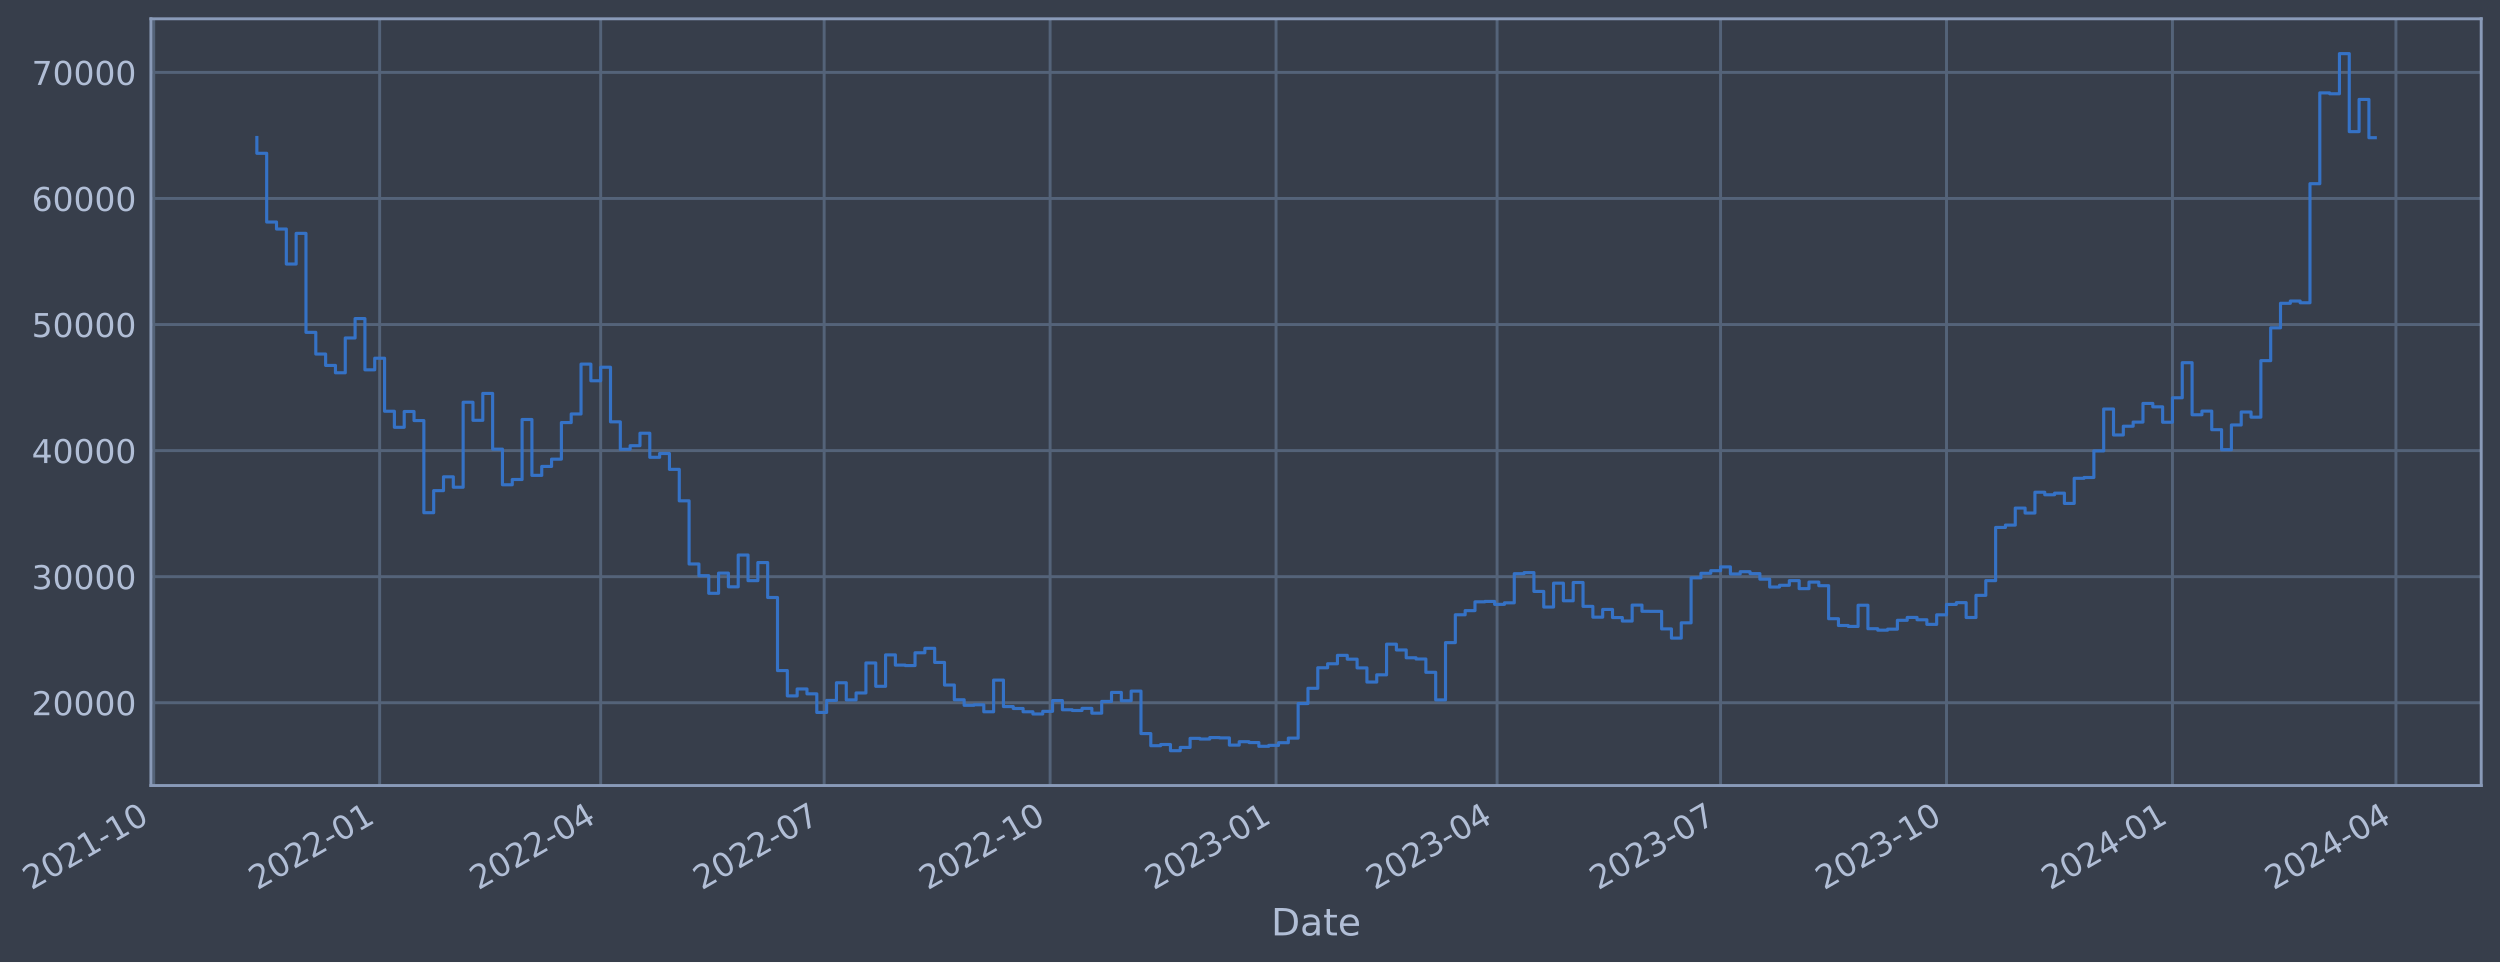
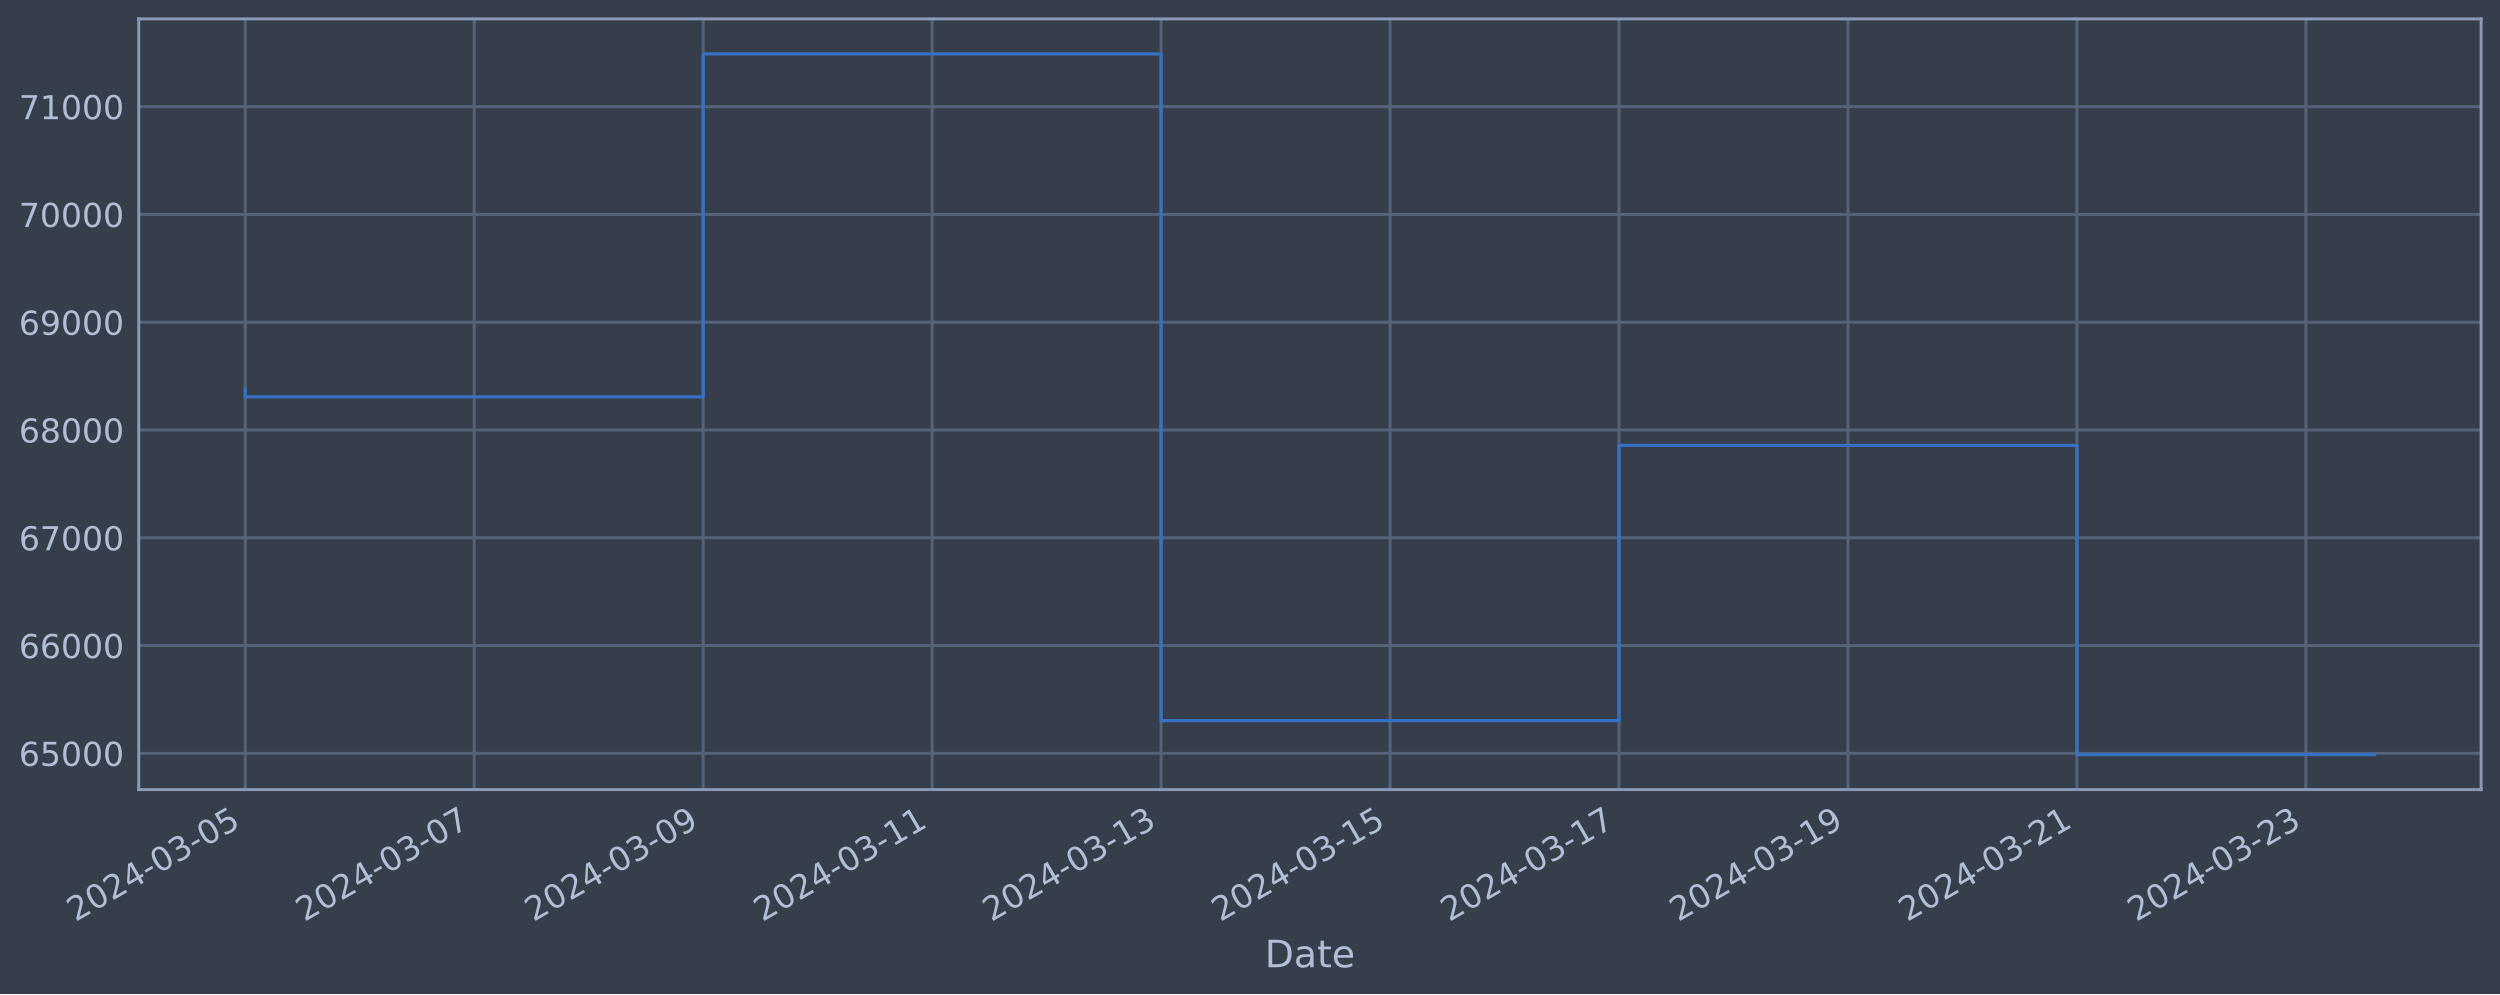
- <svg xmlns="http://www.w3.org/2000/svg" xmlns:xlink="http://www.w3.org/1999/xlink" width="957.827pt" height="368.58pt" viewBox="0 0 957.827 368.58" version="1.1">
+ <svg xmlns="http://www.w3.org/2000/svg" xmlns:xlink="http://www.w3.org/1999/xlink" width="952.884pt" height="378.87pt" viewBox="0 0 952.884 378.87" version="1.1">
  <defs>
    <style type="text/css">*{stroke-linejoin: round; stroke-linecap: butt}</style>
  </defs>
  <g id="figure_1">
    <g id="patch_1">
-       <path d="M 0 368.58  L 957.827 368.58  L 957.827 0  L 0 0  z " style="fill: #373e4b" />
+       <path d="M 0 378.87  L 952.884 378.87  L 952.884 0  L 0 0  z " style="fill: #373e4b" />
    </g>
    <g id="axes_1">
      <g id="patch_2">
-         <path d="M 57.827 300.96  L 950.627 300.96  L 950.627 7.2  L 57.827 7.2  z " style="fill: #373e4b" />
+         <path d="M 52.884 300.96  L 945.684 300.96  L 945.684 7.2  L 52.884 7.2  z " style="fill: #373e4b" />
      </g>
      <g id="matplotlib.axis_1">
        <g id="xtick_1">
          <g id="line2d_1">
-             <path d="M 58.89 300.96  L 58.89 7.2  " clip-path="url(#p27b2f4513c)" style="fill: none; stroke: #546379; stroke-width: 1.12; stroke-linecap: square" />
+             <path d="M 93.466 300.96  L 93.466 7.2  " clip-path="url(#p3cd01676c0)" style="fill: none; stroke: #546379; stroke-width: 1.12; stroke-linecap: square" />
          </g>
          <g id="line2d_2" />
          <g id="text_1">
-             <g style="fill: #b1bed6" transform="translate(11.98702 341.1745) rotate(-30) scale(0.126 -0.126)">
+             <g style="fill: #b1bed6" transform="translate(28.74006 351.4642) rotate(-30) scale(0.126 -0.126)">
              <defs>
                <path id="DejaVuSans-32" d="M 1228 531  L 3431 531  L 3431 0  L 469 0  L 469 531  Q 828 903 1448 1529  Q 2069 2156 2228 2338  Q 2531 2678 2651 2914  Q 2772 3150 2772 3378  Q 2772 3750 2511 3984  Q 2250 4219 1831 4219  Q 1534 4219 1204 4116  Q 875 4013 500 3803  L 500 4441  Q 881 4594 1212 4672  Q 1544 4750 1819 4750  Q 2544 4750 2975 4387  Q 3406 4025 3406 3419  Q 3406 3131 3298 2873  Q 3191 2616 2906 2266  Q 2828 2175 2409 1742  Q 1991 1309 1228 531  z " transform="scale(0.015625)" />
                <path id="DejaVuSans-30" d="M 2034 4250  Q 1547 4250 1301 3770  Q 1056 3291 1056 2328  Q 1056 1369 1301 889  Q 1547 409 2034 409  Q 2525 409 2770 889  Q 3016 1369 3016 2328  Q 3016 3291 2770 3770  Q 2525 4250 2034 4250  z M 2034 4750  Q 2819 4750 3233 4129  Q 3647 3509 3647 2328  Q 3647 1150 3233 529  Q 2819 -91 2034 -91  Q 1250 -91 836 529  Q 422 1150 422 2328  Q 422 3509 836 4129  Q 1250 4750 2034 4750  z " transform="scale(0.015625)" />
-                 <path id="DejaVuSans-31" d="M 794 531  L 1825 531  L 1825 4091  L 703 3866  L 703 4441  L 1819 4666  L 2450 4666  L 2450 531  L 3481 531  L 3481 0  L 794 0  L 794 531  z " transform="scale(0.015625)" />
+                 <path id="DejaVuSans-34" d="M 2419 4116  L 825 1625  L 2419 1625  L 2419 4116  z M 2253 4666  L 3047 4666  L 3047 1625  L 3713 1625  L 3713 1100  L 3047 1100  L 3047 0  L 2419 0  L 2419 1100  L 313 1100  L 313 1709  L 2253 4666  z " transform="scale(0.015625)" />
                <path id="DejaVuSans-2d" d="M 313 2009  L 1997 2009  L 1997 1497  L 313 1497  L 313 2009  z " transform="scale(0.015625)" />
-               </defs>
-               <use xlink:href="#DejaVuSans-32" />
-               <use xlink:href="#DejaVuSans-30" x="63.623" />
-               <use xlink:href="#DejaVuSans-32" x="127.246" />
-               <use xlink:href="#DejaVuSans-31" x="190.869" />
-               <use xlink:href="#DejaVuSans-2d" x="254.492" />
-               <use xlink:href="#DejaVuSans-31" x="290.576" />
-               <use xlink:href="#DejaVuSans-30" x="354.199" />
+                 <path id="DejaVuSans-33" d="M 2597 2516  Q 3050 2419 3304 2112  Q 3559 1806 3559 1356  Q 3559 666 3084 287  Q 2609 -91 1734 -91  Q 1441 -91 1130 -33  Q 819 25 488 141  L 488 750  Q 750 597 1062 519  Q 1375 441 1716 441  Q 2309 441 2620 675  Q 2931 909 2931 1356  Q 2931 1769 2642 2001  Q 2353 2234 1838 2234  L 1294 2234  L 1294 2753  L 1863 2753  Q 2328 2753 2575 2939  Q 2822 3125 2822 3475  Q 2822 3834 2567 4026  Q 2313 4219 1838 4219  Q 1578 4219 1281 4162  Q 984 4106 628 3988  L 628 4550  Q 988 4650 1302 4700  Q 1616 4750 1894 4750  Q 2613 4750 3031 4423  Q 3450 4097 3450 3541  Q 3450 3153 3228 2886  Q 3006 2619 2597 2516  z " transform="scale(0.015625)" />
+                 <path id="DejaVuSans-35" d="M 691 4666  L 3169 4666  L 3169 4134  L 1269 4134  L 1269 2991  Q 1406 3038 1543 3061  Q 1681 3084 1819 3084  Q 2600 3084 3056 2656  Q 3513 2228 3513 1497  Q 3513 744 3044 326  Q 2575 -91 1722 -91  Q 1428 -91 1123 -41  Q 819 9 494 109  L 494 744  Q 775 591 1075 516  Q 1375 441 1709 441  Q 2250 441 2565 725  Q 2881 1009 2881 1497  Q 2881 1984 2565 2268  Q 2250 2553 1709 2553  Q 1456 2553 1204 2497  Q 953 2441 691 2322  L 691 4666  z " transform="scale(0.015625)" />
+               </defs>
+               <use xlink:href="#DejaVuSans-32" />
+               <use xlink:href="#DejaVuSans-30" x="63.623" />
+               <use xlink:href="#DejaVuSans-32" x="127.246" />
+               <use xlink:href="#DejaVuSans-34" x="190.869" />
+               <use xlink:href="#DejaVuSans-2d" x="254.492" />
+               <use xlink:href="#DejaVuSans-30" x="290.576" />
+               <use xlink:href="#DejaVuSans-33" x="354.199" />
+               <use xlink:href="#DejaVuSans-2d" x="417.822" />
+               <use xlink:href="#DejaVuSans-30" x="453.906" />
+               <use xlink:href="#DejaVuSans-35" x="517.529" />
            </g>
          </g>
        </g>
        <g id="xtick_2">
          <g id="line2d_3">
-             <path d="M 145.455 300.96  L 145.455 7.2  " clip-path="url(#p27b2f4513c)" style="fill: none; stroke: #546379; stroke-width: 1.12; stroke-linecap: square" />
+             <path d="M 180.737 300.96  L 180.737 7.2  " clip-path="url(#p3cd01676c0)" style="fill: none; stroke: #546379; stroke-width: 1.12; stroke-linecap: square" />
          </g>
          <g id="line2d_4" />
          <g id="text_2">
-             <g style="fill: #b1bed6" transform="translate(98.55219 341.1745) rotate(-30) scale(0.126 -0.126)">
-               <use xlink:href="#DejaVuSans-32" />
-               <use xlink:href="#DejaVuSans-30" x="63.623" />
-               <use xlink:href="#DejaVuSans-32" x="127.246" />
-               <use xlink:href="#DejaVuSans-32" x="190.869" />
-               <use xlink:href="#DejaVuSans-2d" x="254.492" />
-               <use xlink:href="#DejaVuSans-30" x="290.576" />
-               <use xlink:href="#DejaVuSans-31" x="354.199" />
+             <g style="fill: #b1bed6" transform="translate(116.0112 351.4642) rotate(-30) scale(0.126 -0.126)">
+               <defs>
+                 <path id="DejaVuSans-37" d="M 525 4666  L 3525 4666  L 3525 4397  L 1831 0  L 1172 0  L 2766 4134  L 525 4134  L 525 4666  z " transform="scale(0.015625)" />
+               </defs>
+               <use xlink:href="#DejaVuSans-32" />
+               <use xlink:href="#DejaVuSans-30" x="63.623" />
+               <use xlink:href="#DejaVuSans-32" x="127.246" />
+               <use xlink:href="#DejaVuSans-34" x="190.869" />
+               <use xlink:href="#DejaVuSans-2d" x="254.492" />
+               <use xlink:href="#DejaVuSans-30" x="290.576" />
+               <use xlink:href="#DejaVuSans-33" x="354.199" />
+               <use xlink:href="#DejaVuSans-2d" x="417.822" />
+               <use xlink:href="#DejaVuSans-30" x="453.906" />
+               <use xlink:href="#DejaVuSans-37" x="517.529" />
            </g>
          </g>
        </g>
        <g id="xtick_3">
          <g id="line2d_5">
-             <path d="M 230.139 300.96  L 230.139 7.2  " clip-path="url(#p27b2f4513c)" style="fill: none; stroke: #546379; stroke-width: 1.12; stroke-linecap: square" />
+             <path d="M 268.008 300.96  L 268.008 7.2  " clip-path="url(#p3cd01676c0)" style="fill: none; stroke: #546379; stroke-width: 1.12; stroke-linecap: square" />
          </g>
          <g id="line2d_6" />
          <g id="text_3">
-             <g style="fill: #b1bed6" transform="translate(183.2355 341.1745) rotate(-30) scale(0.126 -0.126)">
-               <defs>
-                 <path id="DejaVuSans-34" d="M 2419 4116  L 825 1625  L 2419 1625  L 2419 4116  z M 2253 4666  L 3047 4666  L 3047 1625  L 3713 1625  L 3713 1100  L 3047 1100  L 3047 0  L 2419 0  L 2419 1100  L 313 1100  L 313 1709  L 2253 4666  z " transform="scale(0.015625)" />
-               </defs>
-               <use xlink:href="#DejaVuSans-32" />
-               <use xlink:href="#DejaVuSans-30" x="63.623" />
-               <use xlink:href="#DejaVuSans-32" x="127.246" />
-               <use xlink:href="#DejaVuSans-32" x="190.869" />
-               <use xlink:href="#DejaVuSans-2d" x="254.492" />
-               <use xlink:href="#DejaVuSans-30" x="290.576" />
-               <use xlink:href="#DejaVuSans-34" x="354.199" />
+             <g style="fill: #b1bed6" transform="translate(203.2823 351.4642) rotate(-30) scale(0.126 -0.126)">
+               <defs>
+                 <path id="DejaVuSans-39" d="M 703 97  L 703 672  Q 941 559 1184 500  Q 1428 441 1663 441  Q 2288 441 2617 861  Q 2947 1281 2994 2138  Q 2813 1869 2534 1725  Q 2256 1581 1919 1581  Q 1219 1581 811 2004  Q 403 2428 403 3163  Q 403 3881 828 4315  Q 1253 4750 1959 4750  Q 2769 4750 3195 4129  Q 3622 3509 3622 2328  Q 3622 1225 3098 567  Q 2575 -91 1691 -91  Q 1453 -91 1209 -44  Q 966 3 703 97  z M 1959 2075  Q 2384 2075 2632 2365  Q 2881 2656 2881 3163  Q 2881 3666 2632 3958  Q 2384 4250 1959 4250  Q 1534 4250 1286 3958  Q 1038 3666 1038 3163  Q 1038 2656 1286 2365  Q 1534 2075 1959 2075  z " transform="scale(0.015625)" />
+               </defs>
+               <use xlink:href="#DejaVuSans-32" />
+               <use xlink:href="#DejaVuSans-30" x="63.623" />
+               <use xlink:href="#DejaVuSans-32" x="127.246" />
+               <use xlink:href="#DejaVuSans-34" x="190.869" />
+               <use xlink:href="#DejaVuSans-2d" x="254.492" />
+               <use xlink:href="#DejaVuSans-30" x="290.576" />
+               <use xlink:href="#DejaVuSans-33" x="354.199" />
+               <use xlink:href="#DejaVuSans-2d" x="417.822" />
+               <use xlink:href="#DejaVuSans-30" x="453.906" />
+               <use xlink:href="#DejaVuSans-39" x="517.529" />
            </g>
          </g>
        </g>
        <g id="xtick_4">
          <g id="line2d_7">
-             <path d="M 315.763 300.96  L 315.763 7.2  " clip-path="url(#p27b2f4513c)" style="fill: none; stroke: #546379; stroke-width: 1.12; stroke-linecap: square" />
+             <path d="M 355.279 300.96  L 355.279 7.2  " clip-path="url(#p3cd01676c0)" style="fill: none; stroke: #546379; stroke-width: 1.12; stroke-linecap: square" />
          </g>
          <g id="line2d_8" />
          <g id="text_4">
-             <g style="fill: #b1bed6" transform="translate(268.8598 341.1745) rotate(-30) scale(0.126 -0.126)">
-               <defs>
-                 <path id="DejaVuSans-37" d="M 525 4666  L 3525 4666  L 3525 4397  L 1831 0  L 1172 0  L 2766 4134  L 525 4134  L 525 4666  z " transform="scale(0.015625)" />
-               </defs>
-               <use xlink:href="#DejaVuSans-32" />
-               <use xlink:href="#DejaVuSans-30" x="63.623" />
-               <use xlink:href="#DejaVuSans-32" x="127.246" />
-               <use xlink:href="#DejaVuSans-32" x="190.869" />
-               <use xlink:href="#DejaVuSans-2d" x="254.492" />
-               <use xlink:href="#DejaVuSans-30" x="290.576" />
-               <use xlink:href="#DejaVuSans-37" x="354.199" />
+             <g style="fill: #b1bed6" transform="translate(290.5534 351.4642) rotate(-30) scale(0.126 -0.126)">
+               <defs>
+                 <path id="DejaVuSans-31" d="M 794 531  L 1825 531  L 1825 4091  L 703 3866  L 703 4441  L 1819 4666  L 2450 4666  L 2450 531  L 3481 531  L 3481 0  L 794 0  L 794 531  z " transform="scale(0.015625)" />
+               </defs>
+               <use xlink:href="#DejaVuSans-32" />
+               <use xlink:href="#DejaVuSans-30" x="63.623" />
+               <use xlink:href="#DejaVuSans-32" x="127.246" />
+               <use xlink:href="#DejaVuSans-34" x="190.869" />
+               <use xlink:href="#DejaVuSans-2d" x="254.492" />
+               <use xlink:href="#DejaVuSans-30" x="290.576" />
+               <use xlink:href="#DejaVuSans-33" x="354.199" />
+               <use xlink:href="#DejaVuSans-2d" x="417.822" />
+               <use xlink:href="#DejaVuSans-31" x="453.906" />
+               <use xlink:href="#DejaVuSans-31" x="517.529" />
            </g>
          </g>
        </g>
        <g id="xtick_5">
          <g id="line2d_9">
-             <path d="M 402.328 300.96  L 402.328 7.2  " clip-path="url(#p27b2f4513c)" style="fill: none; stroke: #546379; stroke-width: 1.12; stroke-linecap: square" />
+             <path d="M 442.55 300.96  L 442.55 7.2  " clip-path="url(#p3cd01676c0)" style="fill: none; stroke: #546379; stroke-width: 1.12; stroke-linecap: square" />
          </g>
          <g id="line2d_10" />
          <g id="text_5">
-             <g style="fill: #b1bed6" transform="translate(355.4249 341.1745) rotate(-30) scale(0.126 -0.126)">
-               <use xlink:href="#DejaVuSans-32" />
-               <use xlink:href="#DejaVuSans-30" x="63.623" />
-               <use xlink:href="#DejaVuSans-32" x="127.246" />
-               <use xlink:href="#DejaVuSans-32" x="190.869" />
-               <use xlink:href="#DejaVuSans-2d" x="254.492" />
-               <use xlink:href="#DejaVuSans-31" x="290.576" />
-               <use xlink:href="#DejaVuSans-30" x="354.199" />
+             <g style="fill: #b1bed6" transform="translate(377.8245 351.4642) rotate(-30) scale(0.126 -0.126)">
+               <use xlink:href="#DejaVuSans-32" />
+               <use xlink:href="#DejaVuSans-30" x="63.623" />
+               <use xlink:href="#DejaVuSans-32" x="127.246" />
+               <use xlink:href="#DejaVuSans-34" x="190.869" />
+               <use xlink:href="#DejaVuSans-2d" x="254.492" />
+               <use xlink:href="#DejaVuSans-30" x="290.576" />
+               <use xlink:href="#DejaVuSans-33" x="354.199" />
+               <use xlink:href="#DejaVuSans-2d" x="417.822" />
+               <use xlink:href="#DejaVuSans-31" x="453.906" />
+               <use xlink:href="#DejaVuSans-33" x="517.529" />
            </g>
          </g>
        </g>
        <g id="xtick_6">
          <g id="line2d_11">
-             <path d="M 488.893 300.96  L 488.893 7.2  " clip-path="url(#p27b2f4513c)" style="fill: none; stroke: #546379; stroke-width: 1.12; stroke-linecap: square" />
+             <path d="M 529.821 300.96  L 529.821 7.2  " clip-path="url(#p3cd01676c0)" style="fill: none; stroke: #546379; stroke-width: 1.12; stroke-linecap: square" />
          </g>
          <g id="line2d_12" />
          <g id="text_6">
-             <g style="fill: #b1bed6" transform="translate(441.9901 341.1745) rotate(-30) scale(0.126 -0.126)">
-               <defs>
-                 <path id="DejaVuSans-33" d="M 2597 2516  Q 3050 2419 3304 2112  Q 3559 1806 3559 1356  Q 3559 666 3084 287  Q 2609 -91 1734 -91  Q 1441 -91 1130 -33  Q 819 25 488 141  L 488 750  Q 750 597 1062 519  Q 1375 441 1716 441  Q 2309 441 2620 675  Q 2931 909 2931 1356  Q 2931 1769 2642 2001  Q 2353 2234 1838 2234  L 1294 2234  L 1294 2753  L 1863 2753  Q 2328 2753 2575 2939  Q 2822 3125 2822 3475  Q 2822 3834 2567 4026  Q 2313 4219 1838 4219  Q 1578 4219 1281 4162  Q 984 4106 628 3988  L 628 4550  Q 988 4650 1302 4700  Q 1616 4750 1894 4750  Q 2613 4750 3031 4423  Q 3450 4097 3450 3541  Q 3450 3153 3228 2886  Q 3006 2619 2597 2516  z " transform="scale(0.015625)" />
-               </defs>
-               <use xlink:href="#DejaVuSans-32" />
-               <use xlink:href="#DejaVuSans-30" x="63.623" />
-               <use xlink:href="#DejaVuSans-32" x="127.246" />
-               <use xlink:href="#DejaVuSans-33" x="190.869" />
-               <use xlink:href="#DejaVuSans-2d" x="254.492" />
-               <use xlink:href="#DejaVuSans-30" x="290.576" />
-               <use xlink:href="#DejaVuSans-31" x="354.199" />
+             <g style="fill: #b1bed6" transform="translate(465.0956 351.4642) rotate(-30) scale(0.126 -0.126)">
+               <use xlink:href="#DejaVuSans-32" />
+               <use xlink:href="#DejaVuSans-30" x="63.623" />
+               <use xlink:href="#DejaVuSans-32" x="127.246" />
+               <use xlink:href="#DejaVuSans-34" x="190.869" />
+               <use xlink:href="#DejaVuSans-2d" x="254.492" />
+               <use xlink:href="#DejaVuSans-30" x="290.576" />
+               <use xlink:href="#DejaVuSans-33" x="354.199" />
+               <use xlink:href="#DejaVuSans-2d" x="417.822" />
+               <use xlink:href="#DejaVuSans-31" x="453.906" />
+               <use xlink:href="#DejaVuSans-35" x="517.529" />
            </g>
          </g>
        </g>
        <g id="xtick_7">
          <g id="line2d_13">
-             <path d="M 573.577 300.96  L 573.577 7.2  " clip-path="url(#p27b2f4513c)" style="fill: none; stroke: #546379; stroke-width: 1.12; stroke-linecap: square" />
+             <path d="M 617.092 300.96  L 617.092 7.2  " clip-path="url(#p3cd01676c0)" style="fill: none; stroke: #546379; stroke-width: 1.12; stroke-linecap: square" />
          </g>
          <g id="line2d_14" />
          <g id="text_7">
-             <g style="fill: #b1bed6" transform="translate(526.6734 341.1745) rotate(-30) scale(0.126 -0.126)">
-               <use xlink:href="#DejaVuSans-32" />
-               <use xlink:href="#DejaVuSans-30" x="63.623" />
-               <use xlink:href="#DejaVuSans-32" x="127.246" />
-               <use xlink:href="#DejaVuSans-33" x="190.869" />
-               <use xlink:href="#DejaVuSans-2d" x="254.492" />
-               <use xlink:href="#DejaVuSans-30" x="290.576" />
-               <use xlink:href="#DejaVuSans-34" x="354.199" />
+             <g style="fill: #b1bed6" transform="translate(552.3666 351.4642) rotate(-30) scale(0.126 -0.126)">
+               <use xlink:href="#DejaVuSans-32" />
+               <use xlink:href="#DejaVuSans-30" x="63.623" />
+               <use xlink:href="#DejaVuSans-32" x="127.246" />
+               <use xlink:href="#DejaVuSans-34" x="190.869" />
+               <use xlink:href="#DejaVuSans-2d" x="254.492" />
+               <use xlink:href="#DejaVuSans-30" x="290.576" />
+               <use xlink:href="#DejaVuSans-33" x="354.199" />
+               <use xlink:href="#DejaVuSans-2d" x="417.822" />
+               <use xlink:href="#DejaVuSans-31" x="453.906" />
+               <use xlink:href="#DejaVuSans-37" x="517.529" />
            </g>
          </g>
        </g>
        <g id="xtick_8">
          <g id="line2d_15">
-             <path d="M 659.201 300.96  L 659.201 7.2  " clip-path="url(#p27b2f4513c)" style="fill: none; stroke: #546379; stroke-width: 1.12; stroke-linecap: square" />
+             <path d="M 704.363 300.96  L 704.363 7.2  " clip-path="url(#p3cd01676c0)" style="fill: none; stroke: #546379; stroke-width: 1.12; stroke-linecap: square" />
          </g>
          <g id="line2d_16" />
          <g id="text_8">
-             <g style="fill: #b1bed6" transform="translate(612.2977 341.1745) rotate(-30) scale(0.126 -0.126)">
-               <use xlink:href="#DejaVuSans-32" />
-               <use xlink:href="#DejaVuSans-30" x="63.623" />
-               <use xlink:href="#DejaVuSans-32" x="127.246" />
-               <use xlink:href="#DejaVuSans-33" x="190.869" />
-               <use xlink:href="#DejaVuSans-2d" x="254.492" />
-               <use xlink:href="#DejaVuSans-30" x="290.576" />
-               <use xlink:href="#DejaVuSans-37" x="354.199" />
+             <g style="fill: #b1bed6" transform="translate(639.6377 351.4642) rotate(-30) scale(0.126 -0.126)">
+               <use xlink:href="#DejaVuSans-32" />
+               <use xlink:href="#DejaVuSans-30" x="63.623" />
+               <use xlink:href="#DejaVuSans-32" x="127.246" />
+               <use xlink:href="#DejaVuSans-34" x="190.869" />
+               <use xlink:href="#DejaVuSans-2d" x="254.492" />
+               <use xlink:href="#DejaVuSans-30" x="290.576" />
+               <use xlink:href="#DejaVuSans-33" x="354.199" />
+               <use xlink:href="#DejaVuSans-2d" x="417.822" />
+               <use xlink:href="#DejaVuSans-31" x="453.906" />
+               <use xlink:href="#DejaVuSans-39" x="517.529" />
            </g>
          </g>
        </g>
        <g id="xtick_9">
          <g id="line2d_17">
-             <path d="M 745.766 300.96  L 745.766 7.2  " clip-path="url(#p27b2f4513c)" style="fill: none; stroke: #546379; stroke-width: 1.12; stroke-linecap: square" />
+             <path d="M 791.634 300.96  L 791.634 7.2  " clip-path="url(#p3cd01676c0)" style="fill: none; stroke: #546379; stroke-width: 1.12; stroke-linecap: square" />
          </g>
          <g id="line2d_18" />
          <g id="text_9">
-             <g style="fill: #b1bed6" transform="translate(698.8629 341.1745) rotate(-30) scale(0.126 -0.126)">
-               <use xlink:href="#DejaVuSans-32" />
-               <use xlink:href="#DejaVuSans-30" x="63.623" />
-               <use xlink:href="#DejaVuSans-32" x="127.246" />
-               <use xlink:href="#DejaVuSans-33" x="190.869" />
-               <use xlink:href="#DejaVuSans-2d" x="254.492" />
-               <use xlink:href="#DejaVuSans-31" x="290.576" />
-               <use xlink:href="#DejaVuSans-30" x="354.199" />
+             <g style="fill: #b1bed6" transform="translate(726.9088 351.4642) rotate(-30) scale(0.126 -0.126)">
+               <use xlink:href="#DejaVuSans-32" />
+               <use xlink:href="#DejaVuSans-30" x="63.623" />
+               <use xlink:href="#DejaVuSans-32" x="127.246" />
+               <use xlink:href="#DejaVuSans-34" x="190.869" />
+               <use xlink:href="#DejaVuSans-2d" x="254.492" />
+               <use xlink:href="#DejaVuSans-30" x="290.576" />
+               <use xlink:href="#DejaVuSans-33" x="354.199" />
+               <use xlink:href="#DejaVuSans-2d" x="417.822" />
+               <use xlink:href="#DejaVuSans-32" x="453.906" />
+               <use xlink:href="#DejaVuSans-31" x="517.529" />
            </g>
          </g>
        </g>
        <g id="xtick_10">
          <g id="line2d_19">
-             <path d="M 832.331 300.96  L 832.331 7.2  " clip-path="url(#p27b2f4513c)" style="fill: none; stroke: #546379; stroke-width: 1.12; stroke-linecap: square" />
+             <path d="M 878.905 300.96  L 878.905 7.2  " clip-path="url(#p3cd01676c0)" style="fill: none; stroke: #546379; stroke-width: 1.12; stroke-linecap: square" />
          </g>
          <g id="line2d_20" />
          <g id="text_10">
-             <g style="fill: #b1bed6" transform="translate(785.428 341.1745) rotate(-30) scale(0.126 -0.126)">
-               <use xlink:href="#DejaVuSans-32" />
-               <use xlink:href="#DejaVuSans-30" x="63.623" />
-               <use xlink:href="#DejaVuSans-32" x="127.246" />
-               <use xlink:href="#DejaVuSans-34" x="190.869" />
-               <use xlink:href="#DejaVuSans-2d" x="254.492" />
-               <use xlink:href="#DejaVuSans-30" x="290.576" />
-               <use xlink:href="#DejaVuSans-31" x="354.199" />
-             </g>
-           </g>
-         </g>
-         <g id="xtick_11">
-           <g id="line2d_21">
-             <path d="M 917.956 300.96  L 917.956 7.2  " clip-path="url(#p27b2f4513c)" style="fill: none; stroke: #546379; stroke-width: 1.12; stroke-linecap: square" />
-           </g>
-           <g id="line2d_22" />
-           <g id="text_11">
-             <g style="fill: #b1bed6" transform="translate(871.0523 341.1745) rotate(-30) scale(0.126 -0.126)">
-               <use xlink:href="#DejaVuSans-32" />
-               <use xlink:href="#DejaVuSans-30" x="63.623" />
-               <use xlink:href="#DejaVuSans-32" x="127.246" />
-               <use xlink:href="#DejaVuSans-34" x="190.869" />
-               <use xlink:href="#DejaVuSans-2d" x="254.492" />
-               <use xlink:href="#DejaVuSans-30" x="290.576" />
-               <use xlink:href="#DejaVuSans-34" x="354.199" />
-             </g>
-           </g>
-         </g>
-         <g id="text_12">
-           <g style="fill: #b1bed6" transform="translate(487.0182 358.3856) scale(0.144 -0.144)">
+             <g style="fill: #b1bed6" transform="translate(814.1799 351.4642) rotate(-30) scale(0.126 -0.126)">
+               <use xlink:href="#DejaVuSans-32" />
+               <use xlink:href="#DejaVuSans-30" x="63.623" />
+               <use xlink:href="#DejaVuSans-32" x="127.246" />
+               <use xlink:href="#DejaVuSans-34" x="190.869" />
+               <use xlink:href="#DejaVuSans-2d" x="254.492" />
+               <use xlink:href="#DejaVuSans-30" x="290.576" />
+               <use xlink:href="#DejaVuSans-33" x="354.199" />
+               <use xlink:href="#DejaVuSans-2d" x="417.822" />
+               <use xlink:href="#DejaVuSans-32" x="453.906" />
+               <use xlink:href="#DejaVuSans-33" x="517.529" />
+             </g>
+           </g>
+         </g>
+         <g id="text_11">
+           <g style="fill: #b1bed6" transform="translate(482.0746 368.6753) scale(0.144 -0.144)">
            <defs>
              <path id="DejaVuSans-44" d="M 1259 4147  L 1259 519  L 2022 519  Q 2988 519 3436 956  Q 3884 1394 3884 2338  Q 3884 3275 3436 3711  Q 2988 4147 2022 4147  L 1259 4147  z M 628 4666  L 1925 4666  Q 3281 4666 3915 4102  Q 4550 3538 4550 2338  Q 4550 1131 3912 565  Q 3275 0 1925 0  L 628 0  L 628 4666  z " transform="scale(0.015625)" />
              <path id="DejaVuSans-61" d="M 2194 1759  Q 1497 1759 1228 1600  Q 959 1441 959 1056  Q 959 750 1161 570  Q 1363 391 1709 391  Q 2188 391 2477 730  Q 2766 1069 2766 1631  L 2766 1759  L 2194 1759  z M 3341 1997  L 3341 0  L 2766 0  L 2766 531  Q 2569 213 2275 61  Q 1981 -91 1556 -91  Q 1019 -91 701 211  Q 384 513 384 1019  Q 384 1609 779 1909  Q 1175 2209 1959 2209  L 2766 2209  L 2766 2266  Q 2766 2663 2505 2880  Q 2244 3097 1772 3097  Q 1472 3097 1187 3025  Q 903 2953 641 2809  L 641 3341  Q 956 3463 1253 3523  Q 1550 3584 1831 3584  Q 2591 3584 2966 3190  Q 3341 2797 3341 1997  z " transform="scale(0.015625)" />
              <path id="DejaVuSans-74" d="M 1172 4494  L 1172 3500  L 2356 3500  L 2356 3053  L 1172 3053  L 1172 1153  Q 1172 725 1289 603  Q 1406 481 1766 481  L 2356 481  L 2356 0  L 1766 0  Q 1100 0 847 248  Q 594 497 594 1153  L 594 3053  L 172 3053  L 172 3500  L 594 3500  L 594 4494  L 1172 4494  z " transform="scale(0.015625)" />
              <path id="DejaVuSans-65" d="M 3597 1894  L 3597 1613  L 953 1613  Q 991 1019 1311 708  Q 1631 397 2203 397  Q 2534 397 2845 478  Q 3156 559 3463 722  L 3463 178  Q 3153 47 2828 -22  Q 2503 -91 2169 -91  Q 1331 -91 842 396  Q 353 884 353 1716  Q 353 2575 817 3079  Q 1281 3584 2069 3584  Q 2775 3584 3186 3129  Q 3597 2675 3597 1894  z M 3022 2063  Q 3016 2534 2758 2815  Q 2500 3097 2075 3097  Q 1594 3097 1305 2825  Q 1016 2553 972 2059  L 3022 2063  z " transform="scale(0.015625)" />
            </defs>
            <use xlink:href="#DejaVuSans-44" />
            <use xlink:href="#DejaVuSans-61" x="77.002" />
            <use xlink:href="#DejaVuSans-74" x="138.281" />
            <use xlink:href="#DejaVuSans-65" x="177.49" />
          </g>
        </g>
      </g>
      <g id="matplotlib.axis_2">
        <g id="ytick_1">
+           <g id="line2d_21">
+             <path d="M 52.884 287.136  L 945.684 287.136  " clip-path="url(#p3cd01676c0)" style="fill: none; stroke: #546379; stroke-width: 1.12; stroke-linecap: square" />
+           </g>
+           <g id="line2d_22" />
+           <g id="text_12">
+             <g style="fill: #b1bed6" transform="translate(7.2 291.9232) scale(0.126 -0.126)">
+               <defs>
+                 <path id="DejaVuSans-36" d="M 2113 2584  Q 1688 2584 1439 2293  Q 1191 2003 1191 1497  Q 1191 994 1439 701  Q 1688 409 2113 409  Q 2538 409 2786 701  Q 3034 994 3034 1497  Q 3034 2003 2786 2293  Q 2538 2584 2113 2584  z M 3366 4563  L 3366 3988  Q 3128 4100 2886 4159  Q 2644 4219 2406 4219  Q 1781 4219 1451 3797  Q 1122 3375 1075 2522  Q 1259 2794 1537 2939  Q 1816 3084 2150 3084  Q 2853 3084 3261 2657  Q 3669 2231 3669 1497  Q 3669 778 3244 343  Q 2819 -91 2113 -91  Q 1303 -91 875 529  Q 447 1150 447 2328  Q 447 3434 972 4092  Q 1497 4750 2381 4750  Q 2619 4750 2861 4703  Q 3103 4656 3366 4563  z " transform="scale(0.015625)" />
+               </defs>
+               <use xlink:href="#DejaVuSans-36" />
+               <use xlink:href="#DejaVuSans-35" x="63.623" />
+               <use xlink:href="#DejaVuSans-30" x="127.246" />
+               <use xlink:href="#DejaVuSans-30" x="190.869" />
+               <use xlink:href="#DejaVuSans-30" x="254.492" />
+             </g>
+           </g>
+         </g>
+         <g id="ytick_2">
          <g id="line2d_23">
-             <path d="M 57.827 269.229  L 950.627 269.229  " clip-path="url(#p27b2f4513c)" style="fill: none; stroke: #546379; stroke-width: 1.12; stroke-linecap: square" />
+             <path d="M 52.884 246.055  L 945.684 246.055  " clip-path="url(#p3cd01676c0)" style="fill: none; stroke: #546379; stroke-width: 1.12; stroke-linecap: square" />
          </g>
          <g id="line2d_24" />
          <g id="text_13">
-             <g style="fill: #b1bed6" transform="translate(12.14361 274.0162) scale(0.126 -0.126)">
-               <use xlink:href="#DejaVuSans-32" />
-               <use xlink:href="#DejaVuSans-30" x="63.623" />
-               <use xlink:href="#DejaVuSans-30" x="127.246" />
-               <use xlink:href="#DejaVuSans-30" x="190.869" />
-               <use xlink:href="#DejaVuSans-30" x="254.492" />
-             </g>
-           </g>
-         </g>
-         <g id="ytick_2">
+             <g style="fill: #b1bed6" transform="translate(7.2 250.8422) scale(0.126 -0.126)">
+               <use xlink:href="#DejaVuSans-36" />
+               <use xlink:href="#DejaVuSans-36" x="63.623" />
+               <use xlink:href="#DejaVuSans-30" x="127.246" />
+               <use xlink:href="#DejaVuSans-30" x="190.869" />
+               <use xlink:href="#DejaVuSans-30" x="254.492" />
+             </g>
+           </g>
+         </g>
+         <g id="ytick_3">
          <g id="line2d_25">
-             <path d="M 57.827 220.932  L 950.627 220.932  " clip-path="url(#p27b2f4513c)" style="fill: none; stroke: #546379; stroke-width: 1.12; stroke-linecap: square" />
+             <path d="M 52.884 204.974  L 945.684 204.974  " clip-path="url(#p3cd01676c0)" style="fill: none; stroke: #546379; stroke-width: 1.12; stroke-linecap: square" />
          </g>
          <g id="line2d_26" />
          <g id="text_14">
-             <g style="fill: #b1bed6" transform="translate(12.14361 225.7194) scale(0.126 -0.126)">
-               <use xlink:href="#DejaVuSans-33" />
-               <use xlink:href="#DejaVuSans-30" x="63.623" />
-               <use xlink:href="#DejaVuSans-30" x="127.246" />
-               <use xlink:href="#DejaVuSans-30" x="190.869" />
-               <use xlink:href="#DejaVuSans-30" x="254.492" />
-             </g>
-           </g>
-         </g>
-         <g id="ytick_3">
+             <g style="fill: #b1bed6" transform="translate(7.2 209.7612) scale(0.126 -0.126)">
+               <use xlink:href="#DejaVuSans-36" />
+               <use xlink:href="#DejaVuSans-37" x="63.623" />
+               <use xlink:href="#DejaVuSans-30" x="127.246" />
+               <use xlink:href="#DejaVuSans-30" x="190.869" />
+               <use xlink:href="#DejaVuSans-30" x="254.492" />
+             </g>
+           </g>
+         </g>
+         <g id="ytick_4">
          <g id="line2d_27">
-             <path d="M 57.827 172.636  L 950.627 172.636  " clip-path="url(#p27b2f4513c)" style="fill: none; stroke: #546379; stroke-width: 1.12; stroke-linecap: square" />
+             <path d="M 52.884 163.893  L 945.684 163.893  " clip-path="url(#p3cd01676c0)" style="fill: none; stroke: #546379; stroke-width: 1.12; stroke-linecap: square" />
          </g>
          <g id="line2d_28" />
          <g id="text_15">
-             <g style="fill: #b1bed6" transform="translate(12.14361 177.4226) scale(0.126 -0.126)">
-               <use xlink:href="#DejaVuSans-34" />
-               <use xlink:href="#DejaVuSans-30" x="63.623" />
-               <use xlink:href="#DejaVuSans-30" x="127.246" />
-               <use xlink:href="#DejaVuSans-30" x="190.869" />
-               <use xlink:href="#DejaVuSans-30" x="254.492" />
-             </g>
-           </g>
-         </g>
-         <g id="ytick_4">
+             <g style="fill: #b1bed6" transform="translate(7.2 168.6803) scale(0.126 -0.126)">
+               <defs>
+                 <path id="DejaVuSans-38" d="M 2034 2216  Q 1584 2216 1326 1975  Q 1069 1734 1069 1313  Q 1069 891 1326 650  Q 1584 409 2034 409  Q 2484 409 2743 651  Q 3003 894 3003 1313  Q 3003 1734 2745 1975  Q 2488 2216 2034 2216  z M 1403 2484  Q 997 2584 770 2862  Q 544 3141 544 3541  Q 544 4100 942 4425  Q 1341 4750 2034 4750  Q 2731 4750 3128 4425  Q 3525 4100 3525 3541  Q 3525 3141 3298 2862  Q 3072 2584 2669 2484  Q 3125 2378 3379 2068  Q 3634 1759 3634 1313  Q 3634 634 3220 271  Q 2806 -91 2034 -91  Q 1263 -91 848 271  Q 434 634 434 1313  Q 434 1759 690 2068  Q 947 2378 1403 2484  z M 1172 3481  Q 1172 3119 1398 2916  Q 1625 2713 2034 2713  Q 2441 2713 2670 2916  Q 2900 3119 2900 3481  Q 2900 3844 2670 4047  Q 2441 4250 2034 4250  Q 1625 4250 1398 4047  Q 1172 3844 1172 3481  z " transform="scale(0.015625)" />
+               </defs>
+               <use xlink:href="#DejaVuSans-36" />
+               <use xlink:href="#DejaVuSans-38" x="63.623" />
+               <use xlink:href="#DejaVuSans-30" x="127.246" />
+               <use xlink:href="#DejaVuSans-30" x="190.869" />
+               <use xlink:href="#DejaVuSans-30" x="254.492" />
+             </g>
+           </g>
+         </g>
+         <g id="ytick_5">
          <g id="line2d_29">
-             <path d="M 57.827 124.339  L 950.627 124.339  " clip-path="url(#p27b2f4513c)" style="fill: none; stroke: #546379; stroke-width: 1.12; stroke-linecap: square" />
+             <path d="M 52.884 122.812  L 945.684 122.812  " clip-path="url(#p3cd01676c0)" style="fill: none; stroke: #546379; stroke-width: 1.12; stroke-linecap: square" />
          </g>
          <g id="line2d_30" />
          <g id="text_16">
-             <g style="fill: #b1bed6" transform="translate(12.14361 129.1258) scale(0.126 -0.126)">
-               <defs>
-                 <path id="DejaVuSans-35" d="M 691 4666  L 3169 4666  L 3169 4134  L 1269 4134  L 1269 2991  Q 1406 3038 1543 3061  Q 1681 3084 1819 3084  Q 2600 3084 3056 2656  Q 3513 2228 3513 1497  Q 3513 744 3044 326  Q 2575 -91 1722 -91  Q 1428 -91 1123 -41  Q 819 9 494 109  L 494 744  Q 775 591 1075 516  Q 1375 441 1709 441  Q 2250 441 2565 725  Q 2881 1009 2881 1497  Q 2881 1984 2565 2268  Q 2250 2553 1709 2553  Q 1456 2553 1204 2497  Q 953 2441 691 2322  L 691 4666  z " transform="scale(0.015625)" />
-               </defs>
-               <use xlink:href="#DejaVuSans-35" />
-               <use xlink:href="#DejaVuSans-30" x="63.623" />
-               <use xlink:href="#DejaVuSans-30" x="127.246" />
-               <use xlink:href="#DejaVuSans-30" x="190.869" />
-               <use xlink:href="#DejaVuSans-30" x="254.492" />
-             </g>
-           </g>
-         </g>
-         <g id="ytick_5">
+             <g style="fill: #b1bed6" transform="translate(7.2 127.5993) scale(0.126 -0.126)">
+               <use xlink:href="#DejaVuSans-36" />
+               <use xlink:href="#DejaVuSans-39" x="63.623" />
+               <use xlink:href="#DejaVuSans-30" x="127.246" />
+               <use xlink:href="#DejaVuSans-30" x="190.869" />
+               <use xlink:href="#DejaVuSans-30" x="254.492" />
+             </g>
+           </g>
+         </g>
+         <g id="ytick_6">
          <g id="line2d_31">
-             <path d="M 57.827 76.042  L 950.627 76.042  " clip-path="url(#p27b2f4513c)" style="fill: none; stroke: #546379; stroke-width: 1.12; stroke-linecap: square" />
+             <path d="M 52.884 81.731  L 945.684 81.731  " clip-path="url(#p3cd01676c0)" style="fill: none; stroke: #546379; stroke-width: 1.12; stroke-linecap: square" />
          </g>
          <g id="line2d_32" />
          <g id="text_17">
-             <g style="fill: #b1bed6" transform="translate(12.14361 80.82899) scale(0.126 -0.126)">
-               <defs>
-                 <path id="DejaVuSans-36" d="M 2113 2584  Q 1688 2584 1439 2293  Q 1191 2003 1191 1497  Q 1191 994 1439 701  Q 1688 409 2113 409  Q 2538 409 2786 701  Q 3034 994 3034 1497  Q 3034 2003 2786 2293  Q 2538 2584 2113 2584  z M 3366 4563  L 3366 3988  Q 3128 4100 2886 4159  Q 2644 4219 2406 4219  Q 1781 4219 1451 3797  Q 1122 3375 1075 2522  Q 1259 2794 1537 2939  Q 1816 3084 2150 3084  Q 2853 3084 3261 2657  Q 3669 2231 3669 1497  Q 3669 778 3244 343  Q 2819 -91 2113 -91  Q 1303 -91 875 529  Q 447 1150 447 2328  Q 447 3434 972 4092  Q 1497 4750 2381 4750  Q 2619 4750 2861 4703  Q 3103 4656 3366 4563  z " transform="scale(0.015625)" />
-               </defs>
-               <use xlink:href="#DejaVuSans-36" />
-               <use xlink:href="#DejaVuSans-30" x="63.623" />
-               <use xlink:href="#DejaVuSans-30" x="127.246" />
-               <use xlink:href="#DejaVuSans-30" x="190.869" />
-               <use xlink:href="#DejaVuSans-30" x="254.492" />
-             </g>
-           </g>
-         </g>
-         <g id="ytick_6">
+             <g style="fill: #b1bed6" transform="translate(7.2 86.51834) scale(0.126 -0.126)">
+               <use xlink:href="#DejaVuSans-37" />
+               <use xlink:href="#DejaVuSans-30" x="63.623" />
+               <use xlink:href="#DejaVuSans-30" x="127.246" />
+               <use xlink:href="#DejaVuSans-30" x="190.869" />
+               <use xlink:href="#DejaVuSans-30" x="254.492" />
+             </g>
+           </g>
+         </g>
+         <g id="ytick_7">
          <g id="line2d_33">
-             <path d="M 57.827 27.745  L 950.627 27.745  " clip-path="url(#p27b2f4513c)" style="fill: none; stroke: #546379; stroke-width: 1.12; stroke-linecap: square" />
+             <path d="M 52.884 40.65  L 945.684 40.65  " clip-path="url(#p3cd01676c0)" style="fill: none; stroke: #546379; stroke-width: 1.12; stroke-linecap: square" />
          </g>
          <g id="line2d_34" />
          <g id="text_18">
-             <g style="fill: #b1bed6" transform="translate(12.14361 32.5322) scale(0.126 -0.126)">
+             <g style="fill: #b1bed6" transform="translate(7.2 45.43737) scale(0.126 -0.126)">
              <use xlink:href="#DejaVuSans-37" />
-               <use xlink:href="#DejaVuSans-30" x="63.623" />
+               <use xlink:href="#DejaVuSans-31" x="63.623" />
              <use xlink:href="#DejaVuSans-30" x="127.246" />
              <use xlink:href="#DejaVuSans-30" x="190.869" />
              <use xlink:href="#DejaVuSans-30" x="254.492" />
            </g>
          </g>
        </g>
      </g>
      <g id="line2d_35">
-         <path d="M 98.409 52.672  L 98.409 58.731  L 102.173 58.731  L 102.173 85.059  L 105.937 85.059  L 105.937 87.738  L 109.7 87.738  L 109.7 101.151  L 113.464 101.151  L 113.464 89.421  L 117.228 89.421  L 117.228 127.331  L 120.991 127.331  L 120.991 135.642  L 124.755 135.642  L 124.755 140.001  L 128.519 140.001  L 128.519 142.819  L 132.283 142.819  L 132.283 129.484  L 136.046 129.484  L 136.046 122.065  L 139.81 122.065  L 139.81 141.683  L 143.574 141.683  L 143.574 137.244  L 147.337 137.244  L 147.337 157.564  L 151.101 157.564  L 151.101 163.705  L 154.865 163.705  L 154.865 157.667  L 158.628 157.667  L 158.628 161.134  L 162.392 161.134  L 162.392 196.439  L 166.156 196.439  L 166.156 187.977  L 169.92 187.977  L 169.92 182.688  L 173.683 182.688  L 173.683 186.678  L 177.447 186.678  L 177.447 154.118  L 181.211 154.118  L 181.211 161.038  L 184.974 161.038  L 184.974 150.727  L 188.738 150.727  L 188.738 172.08  L 192.502 172.08  L 192.502 185.717  L 196.265 185.717  L 196.265 183.722  L 200.029 183.722  L 200.029 160.733  L 203.793 160.733  L 203.793 182.138  L 207.557 182.138  L 207.557 178.716  L 211.32 178.716  L 211.32 175.916  L 215.084 175.916  L 215.084 161.902  L 218.848 161.902  L 218.848 158.605  L 222.611 158.605  L 222.611 139.511  L 226.375 139.511  L 226.375 145.883  L 230.139 145.883  L 230.139 140.705  L 233.902 140.705  L 233.902 161.629  L 237.666 161.629  L 237.666 172.142  L 241.43 172.142  L 241.43 170.758  L 245.194 170.758  L 245.194 165.991  L 248.957 165.991  L 248.957 175.217  L 252.721 175.217  L 252.721 173.746  L 256.485 173.746  L 256.485 179.829  L 260.248 179.829  L 260.248 191.891  L 264.012 191.891  L 264.012 216.084  L 267.776 216.084  L 267.776 220.572  L 271.54 220.572  L 271.54 227.303  L 275.303 227.303  L 275.303 219.585  L 279.067 219.585  L 279.067 224.825  L 282.831 224.825  L 282.831 212.647  L 286.594 212.647  L 286.594 222.469  L 290.358 222.469  L 290.358 215.534  L 294.122 215.534  L 294.122 228.928  L 297.885 228.928  L 297.885 256.91  L 301.649 256.91  L 301.649 266.619  L 305.413 266.619  L 305.413 263.973  L 309.177 263.973  L 309.177 265.838  L 312.94 265.838  L 312.94 272.964  L 316.704 272.964  L 316.704 268.351  L 320.468 268.351  L 320.468 261.586  L 324.231 261.586  L 324.231 268.149  L 327.995 268.149  L 327.995 265.49  L 331.759 265.49  L 331.759 253.996  L 335.522 253.996  L 335.522 262.947  L 339.286 262.947  L 339.286 250.915  L 343.05 250.915  L 343.05 254.828  L 346.814 254.828  L 346.814 254.995  L 350.577 254.995  L 350.577 250.104  L 354.341 250.104  L 354.341 248.39  L 358.105 248.39  L 358.105 253.803  L 361.868 253.803  L 361.868 262.453  L 365.632 262.453  L 365.632 268.102  L 369.396 268.102  L 369.396 270.229  L 373.16 270.229  L 373.16 270.026  L 376.923 270.026  L 376.923 272.706  L 380.687 272.706  L 380.687 260.562  L 384.451 260.562  L 384.451 270.704  L 388.214 270.704  L 388.214 271.44  L 391.978 271.44  L 391.978 272.704  L 395.742 272.704  L 395.742 273.552  L 399.505 273.552  L 399.505 272.539  L 403.269 272.539  L 403.269 268.419  L 407.033 268.419  L 407.033 271.925  L 410.797 271.925  L 410.797 272.207  L 414.56 272.207  L 414.56 271.407  L 418.324 271.407  L 418.324 273.231  L 422.088 273.231  L 422.088 268.74  L 425.851 268.74  L 425.851 265.287  L 429.615 265.287  L 429.615 268.485  L 433.379 268.485  L 433.379 264.784  L 437.142 264.784  L 437.142 281.061  L 440.906 281.061  L 440.906 285.708  L 444.67 285.708  L 444.67 285.248  L 448.434 285.248  L 448.434 287.607  L 452.197 287.607  L 452.197 286.358  L 455.961 286.358  L 455.961 282.894  L 459.725 282.894  L 459.725 283.15  L 463.488 283.15  L 463.488 282.585  L 467.252 282.585  L 467.252 282.719  L 471.016 282.719  L 471.016 285.468  L 474.779 285.468  L 474.779 284.179  L 478.543 284.179  L 478.543 284.5  L 482.307 284.5  L 482.307 285.943  L 486.071 285.943  L 486.071 285.584  L 489.834 285.584  L 489.834 284.557  L 493.598 284.557  L 493.598 282.791  L 497.362 282.791  L 497.362 269.551  L 501.125 269.551  L 501.125 263.698  L 504.889 263.698  L 504.889 255.839  L 508.653 255.839  L 508.653 254.307  L 512.417 254.307  L 512.417 251.09  L 516.18 251.09  L 516.18 252.545  L 519.944 252.545  L 519.944 255.881  L 523.708 255.881  L 523.708 261.315  L 527.471 261.315  L 527.471 258.547  L 531.235 258.547  L 531.235 246.81  L 534.999 246.81  L 534.999 249.014  L 538.762 249.014  L 538.762 252.02  L 542.526 252.02  L 542.526 252.483  L 546.29 252.483  L 546.29 257.587  L 550.054 257.587  L 550.054 268.143  L 553.817 268.143  L 553.817 246.204  L 557.581 246.204  L 557.581 235.54  L 561.345 235.54  L 561.345 233.942  L 565.108 233.942  L 565.108 230.592  L 568.872 230.592  L 568.872 230.432  L 572.636 230.432  L 572.636 231.547  L 576.399 231.547  L 576.399 230.951  L 580.163 230.951  L 580.163 219.797  L 583.927 219.797  L 583.927 219.39  L 587.691 219.39  L 587.691 226.585  L 591.454 226.585  L 591.454 232.569  L 595.218 232.569  L 595.218 223.442  L 598.982 223.442  L 598.982 230.173  L 602.745 230.173  L 602.745 223.176  L 606.509 223.176  L 606.509 232.33  L 610.273 232.33  L 610.273 236.455  L 614.037 236.455  L 614.037 233.498  L 617.8 233.498  L 617.8 236.597  L 621.564 236.597  L 621.564 237.946  L 625.328 237.946  L 625.328 231.825  L 629.091 231.825  L 629.091 234.205  L 636.619 234.245  L 636.619 240.962  L 640.382 240.962  L 640.382 244.467  L 644.146 244.467  L 644.146 238.623  L 647.91 238.623  L 647.91 221.397  L 651.674 221.397  L 651.674 219.644  L 655.437 219.644  L 655.437 218.655  L 659.201 218.655  L 659.201 217.19  L 662.965 217.19  L 662.965 219.896  L 666.728 219.896  L 666.728 219.041  L 670.492 219.041  L 670.492 219.772  L 674.256 219.772  L 674.256 221.887  L 678.019 221.887  L 678.019 224.9  L 681.783 224.9  L 681.783 224.235  L 685.547 224.235  L 685.547 222.46  L 689.311 222.46  L 689.311 225.53  L 693.074 225.53  L 693.074 223.029  L 696.838 223.029  L 696.838 224.391  L 700.602 224.391  L 700.602 237.054  L 704.365 237.054  L 704.365 239.655  L 708.129 239.655  L 708.129 240.012  L 711.893 240.012  L 711.893 231.89  L 715.657 231.89  L 715.657 240.883  L 719.42 240.883  L 719.42 241.442  L 723.184 241.442  L 723.184 241.058  L 726.948 241.058  L 726.948 237.662  L 730.711 237.662  L 730.711 236.562  L 734.475 236.562  L 734.475 237.441  L 738.239 237.441  L 738.239 239.223  L 742.002 239.223  L 742.002 235.564  L 745.766 235.564  L 745.766 231.569  L 749.53 231.569  L 749.53 230.895  L 753.294 230.895  L 753.294 236.587  L 757.057 236.587  L 757.057 228.093  L 760.821 228.093  L 760.821 222.465  L 764.585 222.465  L 764.585 202.084  L 768.348 202.084  L 768.348 201.176  L 772.112 201.176  L 772.112 194.656  L 775.876 194.656  L 775.876 196.55  L 779.639 196.55  L 779.639 188.592  L 783.403 188.592  L 783.403 189.552  L 787.167 189.552  L 787.167 188.939  L 790.931 188.939  L 790.931 192.877  L 794.694 192.877  L 794.694 183.256  L 798.458 183.256  L 798.458 182.935  L 802.222 182.935  L 802.222 172.751  L 805.985 172.751  L 805.985 156.704  L 809.749 156.704  L 809.749 166.655  L 813.513 166.655  L 813.513 163.292  L 817.276 163.292  L 817.276 161.708  L 821.04 161.708  L 821.04 154.561  L 824.804 154.561  L 824.804 155.873  L 828.568 155.873  L 828.568 161.77  L 832.331 161.77  L 832.331 152.399  L 836.095 152.399  L 836.095 138.961  L 839.859 138.961  L 839.859 158.9  L 843.622 158.9  L 843.622 157.507  L 847.386 157.507  L 847.386 164.621  L 851.15 164.621  L 851.15 172.305  L 854.914 172.305  L 854.914 162.827  L 858.677 162.827  L 858.677 157.851  L 862.441 157.851  L 862.441 159.821  L 866.205 159.821  L 866.205 138.178  L 869.968 138.178  L 869.968 125.598  L 873.732 125.598  L 873.732 116.199  L 877.496 116.199  L 877.496 115.342  L 881.259 115.342  L 881.259 115.994  L 885.023 115.994  L 885.023 70.379  L 888.787 70.379  L 888.787 35.581  L 892.551 35.581  L 892.551 35.922  L 896.314 35.922  L 896.314 20.553  L 900.078 20.553  L 900.078 50.427  L 903.842 50.427  L 903.842 38.094  L 907.605 38.094  L 907.605 52.769  L 910.046 52.769  L 910.046 52.769  " clip-path="url(#p27b2f4513c)" style="fill: none; stroke: #3572c6; stroke-width: 1.2; stroke-linecap: square" />
+         <path d="M 93.466 148.378  L 93.466 151.286  L 268.008 151.286  L 268.008 20.553  L 442.55 20.553  L 442.55 274.661  L 617.092 274.661  L 617.092 169.76  L 791.634 169.76  L 791.634 287.607  L 905.102 287.607  " clip-path="url(#p3cd01676c0)" style="fill: none; stroke: #3572c6; stroke-width: 1.2; stroke-linecap: square" />
      </g>
      <g id="patch_3">
-         <path d="M 57.827 300.96  L 57.827 7.2  " style="fill: none; stroke: #899ab8; stroke-width: 1.12; stroke-linejoin: miter; stroke-linecap: square" />
+         <path d="M 52.884 300.96  L 52.884 7.2  " style="fill: none; stroke: #899ab8; stroke-width: 1.12; stroke-linejoin: miter; stroke-linecap: square" />
      </g>
      <g id="patch_4">
-         <path d="M 950.627 300.96  L 950.627 7.2  " style="fill: none; stroke: #899ab8; stroke-width: 1.12; stroke-linejoin: miter; stroke-linecap: square" />
+         <path d="M 945.684 300.96  L 945.684 7.2  " style="fill: none; stroke: #899ab8; stroke-width: 1.12; stroke-linejoin: miter; stroke-linecap: square" />
      </g>
      <g id="patch_5">
-         <path d="M 57.827 300.96  L 950.627 300.96  " style="fill: none; stroke: #899ab8; stroke-width: 1.12; stroke-linejoin: miter; stroke-linecap: square" />
+         <path d="M 52.884 300.96  L 945.684 300.96  " style="fill: none; stroke: #899ab8; stroke-width: 1.12; stroke-linejoin: miter; stroke-linecap: square" />
      </g>
      <g id="patch_6">
-         <path d="M 57.827 7.2  L 950.627 7.2  " style="fill: none; stroke: #899ab8; stroke-width: 1.12; stroke-linejoin: miter; stroke-linecap: square" />
+         <path d="M 52.884 7.2  L 945.684 7.2  " style="fill: none; stroke: #899ab8; stroke-width: 1.12; stroke-linejoin: miter; stroke-linecap: square" />
      </g>
    </g>
  </g>
  <defs>
-     <clipPath id="p27b2f4513c">
-       <rect x="57.827" y="7.2" width="892.8" height="293.76" />
+     <clipPath id="p3cd01676c0">
+       <rect x="52.884" y="7.2" width="892.8" height="293.76" />
    </clipPath>
  </defs>
</svg>
